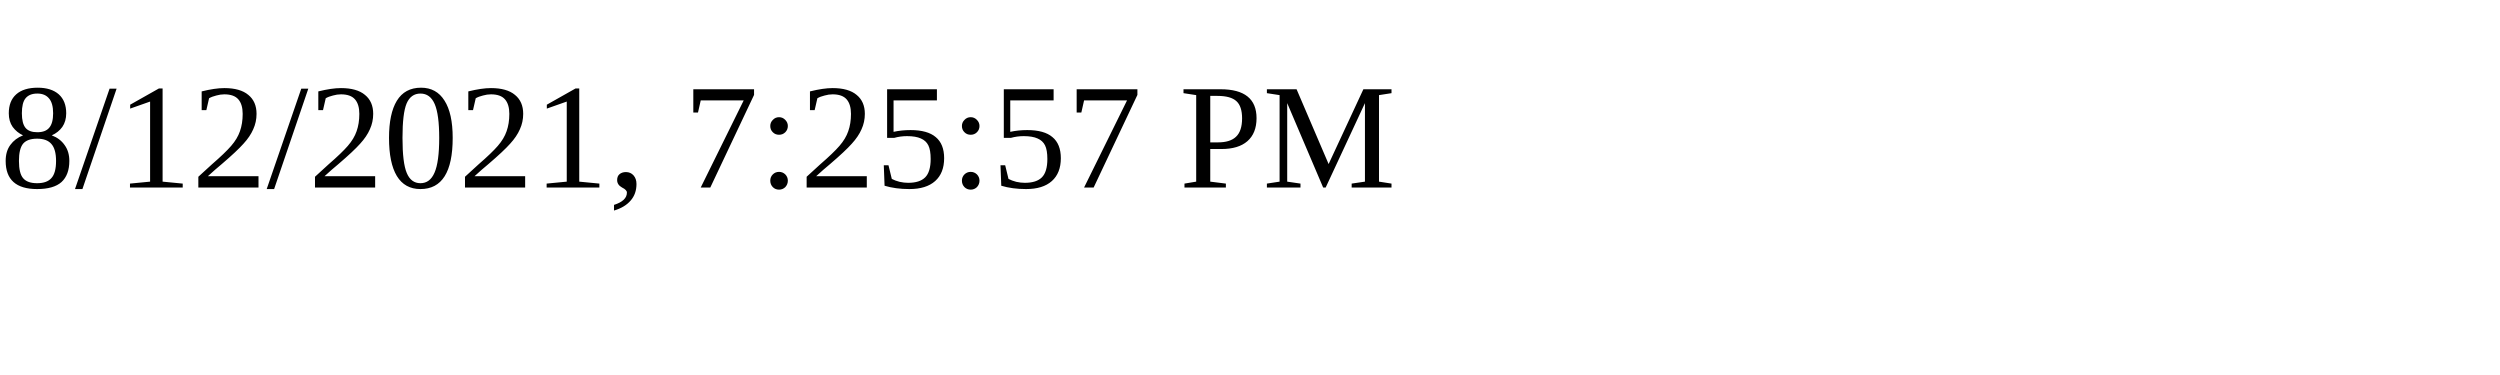
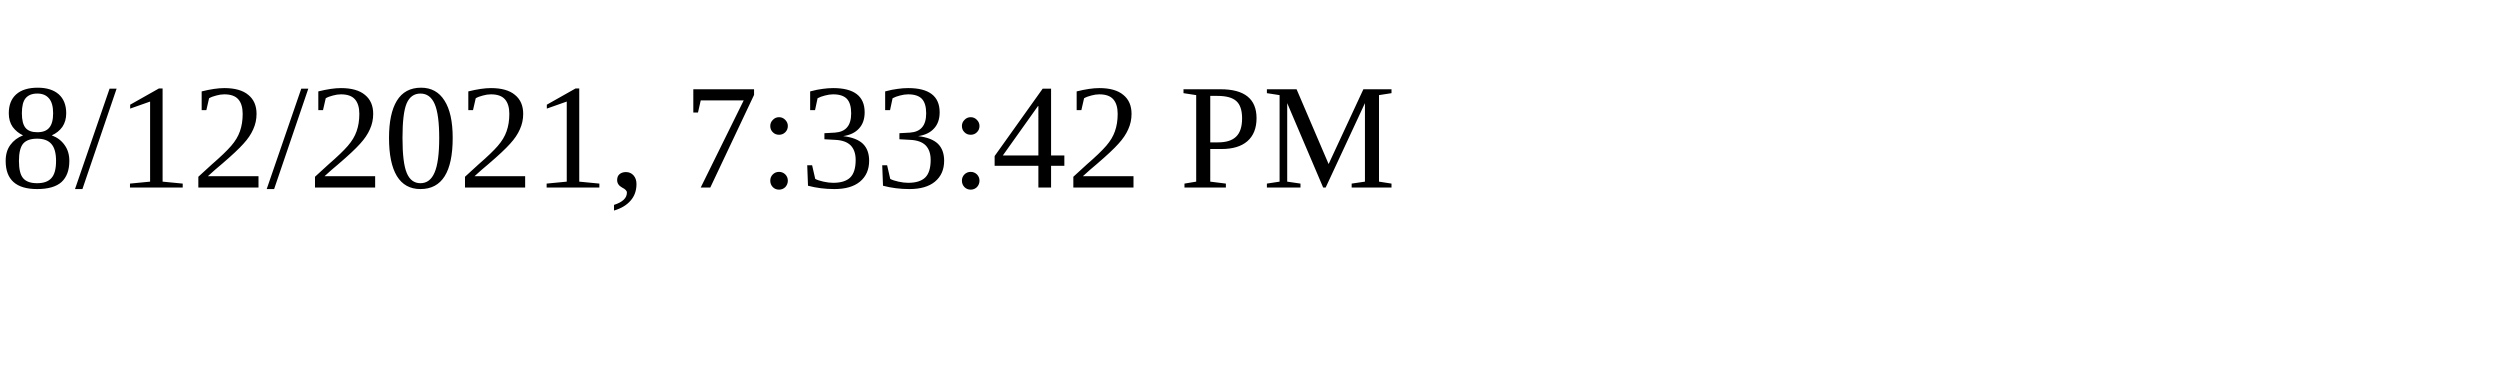
<svg xmlns="http://www.w3.org/2000/svg" height="30" width="200">
-   <text x="0" y="15">8/12/2021, 7:25:57 PM</text>
+   <text x="0" y="15">8/12/2021, 7:33:42 PM</text>
</svg>
